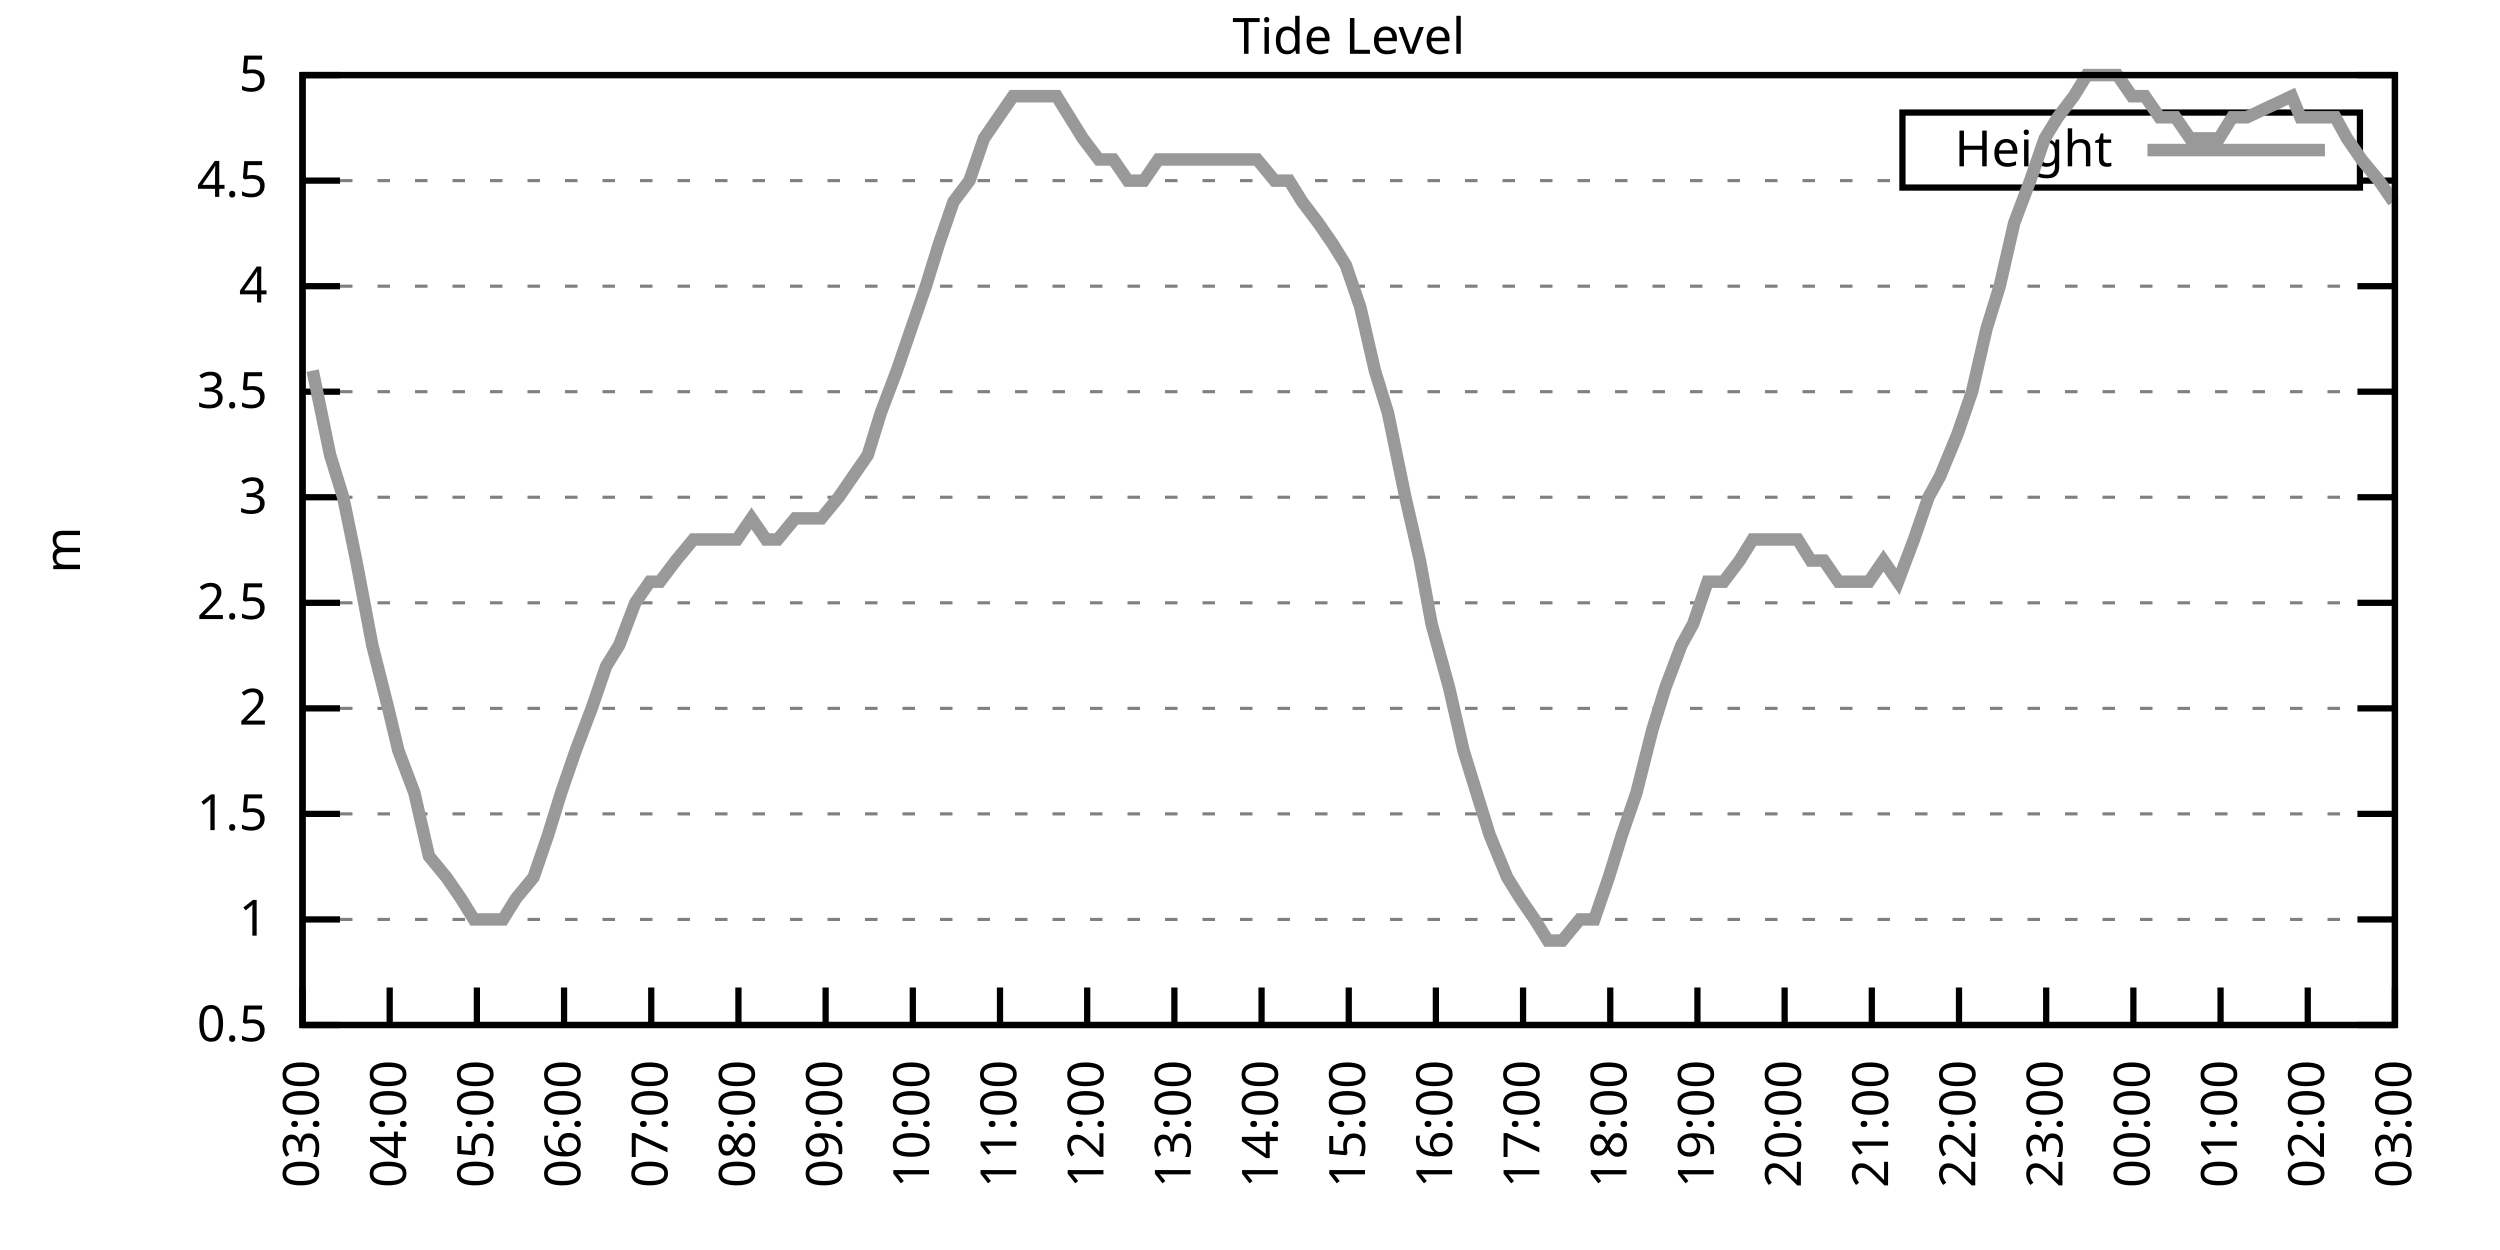
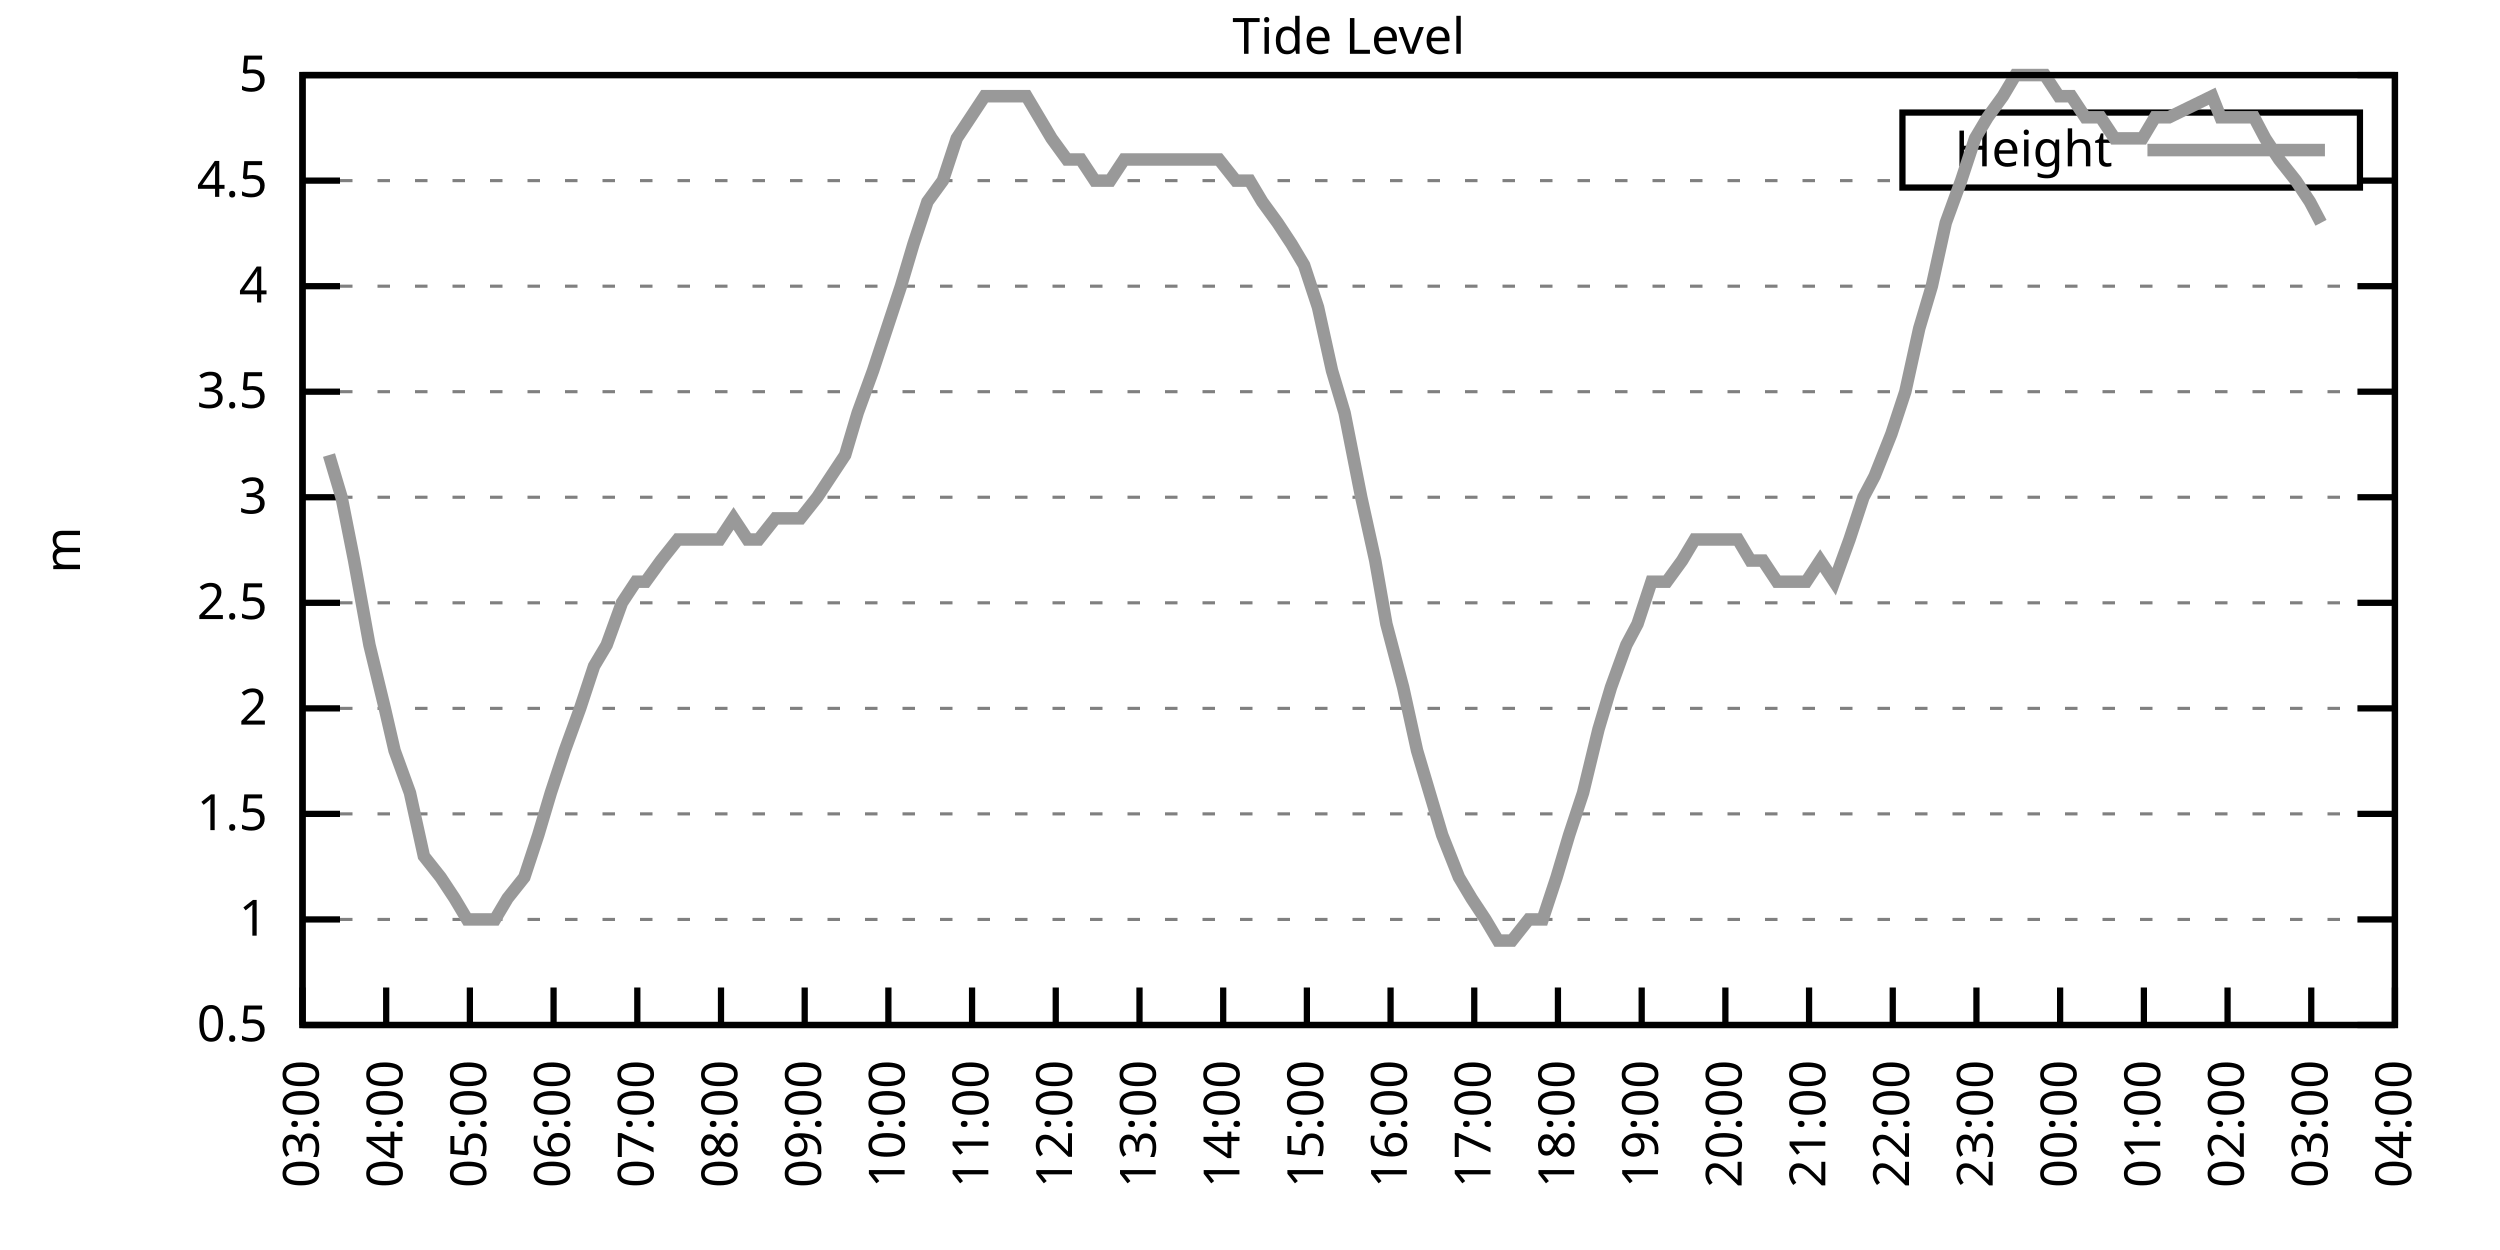
<svg xmlns="http://www.w3.org/2000/svg" xmlns:xlink="http://www.w3.org/1999/xlink" width="400" height="200" viewBox="0 0 400 200">
  <g id="gnuplot_canvas">
    <rect x="0" y="0" width="400" height="200" fill="none" />
    <defs>
      <circle id="gpDot" r="0.5" stroke-width="0.5" stroke="currentColor" />
      <path id="gpPt0" stroke-width="0.333" stroke="currentColor" d="M-1,0 h2 M0,-1 v2" />
      <path id="gpPt1" stroke-width="0.333" stroke="currentColor" d="M-1,-1 L1,1 M1,-1 L-1,1" />
      <path id="gpPt2" stroke-width="0.333" stroke="currentColor" d="M-1,0 L1,0 M0,-1 L0,1 M-1,-1 L1,1 M-1,1 L1,-1" />
      <rect id="gpPt3" stroke-width="0.333" stroke="currentColor" x="-1" y="-1" width="2" height="2" />
      <rect id="gpPt4" stroke-width="0.333" stroke="currentColor" fill="currentColor" x="-1" y="-1" width="2" height="2" />
      <circle id="gpPt5" stroke-width="0.333" stroke="currentColor" cx="0" cy="0" r="1" />
      <use xlink:href="#gpPt5" id="gpPt6" fill="currentColor" stroke="none" />
      <path id="gpPt7" stroke-width="0.333" stroke="currentColor" d="M0,-1.33 L-1.33,0.67 L1.33,0.67 z" />
      <use xlink:href="#gpPt7" id="gpPt8" fill="currentColor" stroke="none" />
      <use xlink:href="#gpPt7" id="gpPt9" stroke="currentColor" transform="rotate(180)" />
      <use xlink:href="#gpPt9" id="gpPt10" fill="currentColor" stroke="none" />
      <use xlink:href="#gpPt3" id="gpPt11" stroke="currentColor" transform="rotate(45)" />
      <use xlink:href="#gpPt11" id="gpPt12" fill="currentColor" stroke="none" />
      <path id="gpPt13" stroke-width="0.333" stroke="currentColor" d="M0,1.330 L1.265,0.411 L0.782,-1.067 L-0.782,-1.076 L-1.265,0.411 z" />
      <use xlink:href="#gpPt13" id="gpPt14" fill="currentColor" stroke="none" />
      <filter id="textbox" filterUnits="objectBoundingBox" x="0" y="0" height="1" width="1">
        <feFlood flood-color="white" flood-opacity="1" result="bgnd" />
        <feComposite in="SourceGraphic" in2="bgnd" operator="atop" />
      </filter>
      <filter id="greybox" filterUnits="objectBoundingBox" x="0" y="0" height="1" width="1">
        <feFlood flood-color="lightgrey" flood-opacity="1" result="grey" />
        <feComposite in="SourceGraphic" in2="grey" operator="atop" />
      </filter>
    </defs>
    <g fill="none" color="white" stroke="currentColor" stroke-width="1.00" stroke-linecap="butt" stroke-linejoin="miter">
</g>
    <g fill="none" color="black" stroke="currentColor" stroke-width="1.00" stroke-linecap="butt" stroke-linejoin="miter">
      <g stroke="none" shape-rendering="crispEdges">
        <polygon fill="rgb(255, 255, 255)" points="48.40,164.00 383.18,164.00 383.18,12.02 48.40,12.02 " />
      </g>
    </g>
    <g fill="none" color="black" stroke="currentColor" stroke-width="1.00" stroke-linecap="butt" stroke-linejoin="miter">
</g>
    <g fill="none" color="black" stroke="black" stroke-width="0.50" stroke-linecap="butt" stroke-linejoin="miter">
</g>
    <g fill="none" color="gray" stroke="currentColor" stroke-width="0.50" stroke-linecap="butt" stroke-linejoin="miter">
      <path stroke="gray" stroke-dasharray="2,4" class="gridline" d="M48.40,164.00 L383.19,164.00  " />
    </g>
    <g fill="none" color="gray" stroke="gray" stroke-width="1.00" stroke-linecap="butt" stroke-linejoin="miter">
</g>
    <g fill="none" color="black" stroke="currentColor" stroke-width="1.00" stroke-linecap="butt" stroke-linejoin="miter">
      <path stroke="black" d="M48.40,164.00 L54.40,164.00 M383.19,164.00 L377.19,164.00  " />
      <g transform="translate(42.80,166.60)" stroke="none" fill="black" font-family="Sans" font-size="8.00" text-anchor="end">
        <text>
          <tspan font-family="Sans"> 0.5</tspan>
        </text>
      </g>
    </g>
    <g fill="none" color="black" stroke="currentColor" stroke-width="1.00" stroke-linecap="butt" stroke-linejoin="miter">
</g>
    <g fill="none" color="black" stroke="black" stroke-width="0.50" stroke-linecap="butt" stroke-linejoin="miter">
</g>
    <g fill="none" color="gray" stroke="currentColor" stroke-width="0.50" stroke-linecap="butt" stroke-linejoin="miter">
      <path stroke="gray" stroke-dasharray="2,4" class="gridline" d="M48.40,147.11 L383.19,147.11  " />
    </g>
    <g fill="none" color="gray" stroke="gray" stroke-width="1.00" stroke-linecap="butt" stroke-linejoin="miter">
</g>
    <g fill="none" color="black" stroke="currentColor" stroke-width="1.00" stroke-linecap="butt" stroke-linejoin="miter">
      <path stroke="black" d="M48.40,147.11 L54.40,147.11 M383.19,147.11 L377.19,147.11  " />
      <g transform="translate(42.80,149.71)" stroke="none" fill="black" font-family="Sans" font-size="8.00" text-anchor="end">
        <text>
          <tspan font-family="Sans"> 1</tspan>
        </text>
      </g>
    </g>
    <g fill="none" color="black" stroke="currentColor" stroke-width="1.00" stroke-linecap="butt" stroke-linejoin="miter">
</g>
    <g fill="none" color="black" stroke="black" stroke-width="0.50" stroke-linecap="butt" stroke-linejoin="miter">
</g>
    <g fill="none" color="gray" stroke="currentColor" stroke-width="0.50" stroke-linecap="butt" stroke-linejoin="miter">
      <path stroke="gray" stroke-dasharray="2,4" class="gridline" d="M48.40,130.22 L383.19,130.22  " />
    </g>
    <g fill="none" color="gray" stroke="gray" stroke-width="1.00" stroke-linecap="butt" stroke-linejoin="miter">
</g>
    <g fill="none" color="black" stroke="currentColor" stroke-width="1.00" stroke-linecap="butt" stroke-linejoin="miter">
      <path stroke="black" d="M48.40,130.22 L54.40,130.22 M383.19,130.22 L377.19,130.22  " />
      <g transform="translate(42.80,132.82)" stroke="none" fill="black" font-family="Sans" font-size="8.00" text-anchor="end">
        <text>
          <tspan font-family="Sans"> 1.5</tspan>
        </text>
      </g>
    </g>
    <g fill="none" color="black" stroke="currentColor" stroke-width="1.00" stroke-linecap="butt" stroke-linejoin="miter">
</g>
    <g fill="none" color="black" stroke="black" stroke-width="0.50" stroke-linecap="butt" stroke-linejoin="miter">
</g>
    <g fill="none" color="gray" stroke="currentColor" stroke-width="0.50" stroke-linecap="butt" stroke-linejoin="miter">
      <path stroke="gray" stroke-dasharray="2,4" class="gridline" d="M48.40,113.34 L383.19,113.34  " />
    </g>
    <g fill="none" color="gray" stroke="gray" stroke-width="1.00" stroke-linecap="butt" stroke-linejoin="miter">
</g>
    <g fill="none" color="black" stroke="currentColor" stroke-width="1.00" stroke-linecap="butt" stroke-linejoin="miter">
      <path stroke="black" d="M48.40,113.34 L54.40,113.34 M383.19,113.34 L377.19,113.34  " />
      <g transform="translate(42.80,115.94)" stroke="none" fill="black" font-family="Sans" font-size="8.00" text-anchor="end">
        <text>
          <tspan font-family="Sans"> 2</tspan>
        </text>
      </g>
    </g>
    <g fill="none" color="black" stroke="currentColor" stroke-width="1.00" stroke-linecap="butt" stroke-linejoin="miter">
</g>
    <g fill="none" color="black" stroke="black" stroke-width="0.50" stroke-linecap="butt" stroke-linejoin="miter">
</g>
    <g fill="none" color="gray" stroke="currentColor" stroke-width="0.50" stroke-linecap="butt" stroke-linejoin="miter">
      <path stroke="gray" stroke-dasharray="2,4" class="gridline" d="M48.40,96.45 L383.19,96.45  " />
    </g>
    <g fill="none" color="gray" stroke="gray" stroke-width="1.00" stroke-linecap="butt" stroke-linejoin="miter">
</g>
    <g fill="none" color="black" stroke="currentColor" stroke-width="1.00" stroke-linecap="butt" stroke-linejoin="miter">
      <path stroke="black" d="M48.40,96.45 L54.40,96.45 M383.19,96.45 L377.19,96.45  " />
      <g transform="translate(42.80,99.05)" stroke="none" fill="black" font-family="Sans" font-size="8.00" text-anchor="end">
        <text>
          <tspan font-family="Sans"> 2.5</tspan>
        </text>
      </g>
    </g>
    <g fill="none" color="black" stroke="currentColor" stroke-width="1.00" stroke-linecap="butt" stroke-linejoin="miter">
</g>
    <g fill="none" color="black" stroke="black" stroke-width="0.50" stroke-linecap="butt" stroke-linejoin="miter">
</g>
    <g fill="none" color="gray" stroke="currentColor" stroke-width="0.50" stroke-linecap="butt" stroke-linejoin="miter">
      <path stroke="gray" stroke-dasharray="2,4" class="gridline" d="M48.40,79.56 L383.19,79.56  " />
    </g>
    <g fill="none" color="gray" stroke="gray" stroke-width="1.00" stroke-linecap="butt" stroke-linejoin="miter">
</g>
    <g fill="none" color="black" stroke="currentColor" stroke-width="1.00" stroke-linecap="butt" stroke-linejoin="miter">
      <path stroke="black" d="M48.40,79.56 L54.40,79.56 M383.19,79.56 L377.19,79.56  " />
      <g transform="translate(42.80,82.16)" stroke="none" fill="black" font-family="Sans" font-size="8.00" text-anchor="end">
        <text>
          <tspan font-family="Sans"> 3</tspan>
        </text>
      </g>
    </g>
    <g fill="none" color="black" stroke="currentColor" stroke-width="1.00" stroke-linecap="butt" stroke-linejoin="miter">
</g>
    <g fill="none" color="black" stroke="black" stroke-width="0.50" stroke-linecap="butt" stroke-linejoin="miter">
</g>
    <g fill="none" color="gray" stroke="currentColor" stroke-width="0.50" stroke-linecap="butt" stroke-linejoin="miter">
      <path stroke="gray" stroke-dasharray="2,4" class="gridline" d="M48.40,62.67 L383.19,62.67  " />
    </g>
    <g fill="none" color="gray" stroke="gray" stroke-width="1.00" stroke-linecap="butt" stroke-linejoin="miter">
</g>
    <g fill="none" color="black" stroke="currentColor" stroke-width="1.00" stroke-linecap="butt" stroke-linejoin="miter">
      <path stroke="black" d="M48.40,62.67 L54.40,62.67 M383.19,62.67 L377.19,62.67  " />
      <g transform="translate(42.80,65.27)" stroke="none" fill="black" font-family="Sans" font-size="8.00" text-anchor="end">
        <text>
          <tspan font-family="Sans"> 3.5</tspan>
        </text>
      </g>
    </g>
    <g fill="none" color="black" stroke="currentColor" stroke-width="1.00" stroke-linecap="butt" stroke-linejoin="miter">
</g>
    <g fill="none" color="black" stroke="black" stroke-width="0.50" stroke-linecap="butt" stroke-linejoin="miter">
</g>
    <g fill="none" color="gray" stroke="currentColor" stroke-width="0.50" stroke-linecap="butt" stroke-linejoin="miter">
      <path stroke="gray" stroke-dasharray="2,4" class="gridline" d="M48.40,45.79 L383.19,45.79  " />
    </g>
    <g fill="none" color="gray" stroke="gray" stroke-width="1.00" stroke-linecap="butt" stroke-linejoin="miter">
</g>
    <g fill="none" color="black" stroke="currentColor" stroke-width="1.00" stroke-linecap="butt" stroke-linejoin="miter">
      <path stroke="black" d="M48.40,45.79 L54.40,45.79 M383.19,45.79 L377.19,45.79  " />
      <g transform="translate(42.80,48.39)" stroke="none" fill="black" font-family="Sans" font-size="8.00" text-anchor="end">
        <text>
          <tspan font-family="Sans"> 4</tspan>
        </text>
      </g>
    </g>
    <g fill="none" color="black" stroke="currentColor" stroke-width="1.00" stroke-linecap="butt" stroke-linejoin="miter">
</g>
    <g fill="none" color="black" stroke="black" stroke-width="0.50" stroke-linecap="butt" stroke-linejoin="miter">
</g>
    <g fill="none" color="gray" stroke="currentColor" stroke-width="0.50" stroke-linecap="butt" stroke-linejoin="miter">
      <path stroke="gray" stroke-dasharray="2,4" class="gridline" d="M48.40,28.90 L304.39,28.90 M377.59,28.90 L383.19,28.90  " />
    </g>
    <g fill="none" color="gray" stroke="gray" stroke-width="1.00" stroke-linecap="butt" stroke-linejoin="miter">
</g>
    <g fill="none" color="black" stroke="currentColor" stroke-width="1.00" stroke-linecap="butt" stroke-linejoin="miter">
      <path stroke="black" d="M48.40,28.90 L54.40,28.90 M383.19,28.90 L377.19,28.90  " />
      <g transform="translate(42.80,31.50)" stroke="none" fill="black" font-family="Sans" font-size="8.00" text-anchor="end">
        <text>
          <tspan font-family="Sans"> 4.5</tspan>
        </text>
      </g>
    </g>
    <g fill="none" color="black" stroke="currentColor" stroke-width="1.00" stroke-linecap="butt" stroke-linejoin="miter">
</g>
    <g fill="none" color="black" stroke="black" stroke-width="0.50" stroke-linecap="butt" stroke-linejoin="miter">
</g>
    <g fill="none" color="gray" stroke="currentColor" stroke-width="0.50" stroke-linecap="butt" stroke-linejoin="miter">
      <path stroke="gray" stroke-dasharray="2,4" class="gridline" d="M48.40,12.01 L383.19,12.01  " />
    </g>
    <g fill="none" color="gray" stroke="gray" stroke-width="1.00" stroke-linecap="butt" stroke-linejoin="miter">
</g>
    <g fill="none" color="black" stroke="currentColor" stroke-width="1.00" stroke-linecap="butt" stroke-linejoin="miter">
      <path stroke="black" d="M48.40,12.01 L54.40,12.01 M383.19,12.01 L377.19,12.01  " />
      <g transform="translate(42.80,14.61)" stroke="none" fill="black" font-family="Sans" font-size="8.00" text-anchor="end">
        <text>
          <tspan font-family="Sans"> 5</tspan>
        </text>
      </g>
    </g>
    <g fill="none" color="black" stroke="currentColor" stroke-width="1.00" stroke-linecap="butt" stroke-linejoin="miter">
      <path stroke="black" d="M48.40,164.00 L48.40,158.00  " />
      <g transform="translate(51.00,169.60) rotate(270.00)" stroke="none" fill="black" font-family="Sans" font-size="8.00" text-anchor="end">
        <text>
          <tspan font-family="Sans">03:00</tspan>
        </text>
      </g>
    </g>
    <g fill="none" color="black" stroke="currentColor" stroke-width="1.00" stroke-linecap="butt" stroke-linejoin="miter">
-       <path stroke="black" d="M62.35,164.00 L62.35,158.00  " />
-       <g transform="translate(64.95,169.60) rotate(270.00)" stroke="none" fill="black" font-family="Sans" font-size="8.00" text-anchor="end">
+       <path stroke="black" d="M61.79,164.00 L61.79,158.00  " />
+       <g transform="translate(64.39,169.60) rotate(270.00)" stroke="none" fill="black" font-family="Sans" font-size="8.00" text-anchor="end">
        <text>
          <tspan font-family="Sans">04:00</tspan>
        </text>
      </g>
    </g>
    <g fill="none" color="black" stroke="currentColor" stroke-width="1.00" stroke-linecap="butt" stroke-linejoin="miter">
-       <path stroke="black" d="M76.30,164.00 L76.30,158.00  " />
-       <g transform="translate(78.90,169.60) rotate(270.00)" stroke="none" fill="black" font-family="Sans" font-size="8.00" text-anchor="end">
+       <path stroke="black" d="M75.18,164.00 L75.18,158.00  " />
+       <g transform="translate(77.78,169.60) rotate(270.00)" stroke="none" fill="black" font-family="Sans" font-size="8.00" text-anchor="end">
        <text>
          <tspan font-family="Sans">05:00</tspan>
        </text>
      </g>
    </g>
    <g fill="none" color="black" stroke="currentColor" stroke-width="1.00" stroke-linecap="butt" stroke-linejoin="miter">
-       <path stroke="black" d="M90.25,164.00 L90.25,158.00  " />
-       <g transform="translate(92.85,169.60) rotate(270.00)" stroke="none" fill="black" font-family="Sans" font-size="8.00" text-anchor="end">
+       <path stroke="black" d="M88.57,164.00 L88.57,158.00  " />
+       <g transform="translate(91.17,169.60) rotate(270.00)" stroke="none" fill="black" font-family="Sans" font-size="8.00" text-anchor="end">
        <text>
          <tspan font-family="Sans">06:00</tspan>
        </text>
      </g>
    </g>
    <g fill="none" color="black" stroke="currentColor" stroke-width="1.00" stroke-linecap="butt" stroke-linejoin="miter">
-       <path stroke="black" d="M104.20,164.00 L104.20,158.00  " />
-       <g transform="translate(106.80,169.60) rotate(270.00)" stroke="none" fill="black" font-family="Sans" font-size="8.00" text-anchor="end">
+       <path stroke="black" d="M101.97,164.00 L101.97,158.00  " />
+       <g transform="translate(104.57,169.60) rotate(270.00)" stroke="none" fill="black" font-family="Sans" font-size="8.00" text-anchor="end">
        <text>
          <tspan font-family="Sans">07:00</tspan>
        </text>
      </g>
    </g>
    <g fill="none" color="black" stroke="currentColor" stroke-width="1.00" stroke-linecap="butt" stroke-linejoin="miter">
-       <path stroke="black" d="M118.15,164.00 L118.15,158.00  " />
-       <g transform="translate(120.75,169.60) rotate(270.00)" stroke="none" fill="black" font-family="Sans" font-size="8.00" text-anchor="end">
+       <path stroke="black" d="M115.36,164.00 L115.36,158.00  " />
+       <g transform="translate(117.96,169.60) rotate(270.00)" stroke="none" fill="black" font-family="Sans" font-size="8.00" text-anchor="end">
        <text>
          <tspan font-family="Sans">08:00</tspan>
        </text>
      </g>
    </g>
    <g fill="none" color="black" stroke="currentColor" stroke-width="1.00" stroke-linecap="butt" stroke-linejoin="miter">
-       <path stroke="black" d="M132.10,164.00 L132.10,158.00  " />
-       <g transform="translate(134.70,169.60) rotate(270.00)" stroke="none" fill="black" font-family="Sans" font-size="8.00" text-anchor="end">
+       <path stroke="black" d="M128.75,164.00 L128.75,158.00  " />
+       <g transform="translate(131.35,169.60) rotate(270.00)" stroke="none" fill="black" font-family="Sans" font-size="8.00" text-anchor="end">
        <text>
          <tspan font-family="Sans">09:00</tspan>
        </text>
      </g>
    </g>
    <g fill="none" color="black" stroke="currentColor" stroke-width="1.00" stroke-linecap="butt" stroke-linejoin="miter">
-       <path stroke="black" d="M146.05,164.00 L146.05,158.00  " />
-       <g transform="translate(148.65,169.60) rotate(270.00)" stroke="none" fill="black" font-family="Sans" font-size="8.00" text-anchor="end">
+       <path stroke="black" d="M142.14,164.00 L142.14,158.00  " />
+       <g transform="translate(144.74,169.60) rotate(270.00)" stroke="none" fill="black" font-family="Sans" font-size="8.00" text-anchor="end">
        <text>
          <tspan font-family="Sans">10:00</tspan>
        </text>
      </g>
    </g>
    <g fill="none" color="black" stroke="currentColor" stroke-width="1.00" stroke-linecap="butt" stroke-linejoin="miter">
-       <path stroke="black" d="M160.00,164.00 L160.00,158.00  " />
-       <g transform="translate(162.60,169.60) rotate(270.00)" stroke="none" fill="black" font-family="Sans" font-size="8.00" text-anchor="end">
+       <path stroke="black" d="M155.53,164.00 L155.53,158.00  " />
+       <g transform="translate(158.13,169.60) rotate(270.00)" stroke="none" fill="black" font-family="Sans" font-size="8.00" text-anchor="end">
        <text>
          <tspan font-family="Sans">11:00</tspan>
        </text>
      </g>
    </g>
    <g fill="none" color="black" stroke="currentColor" stroke-width="1.00" stroke-linecap="butt" stroke-linejoin="miter">
-       <path stroke="black" d="M173.95,164.00 L173.95,158.00  " />
-       <g transform="translate(176.55,169.60) rotate(270.00)" stroke="none" fill="black" font-family="Sans" font-size="8.00" text-anchor="end">
+       <path stroke="black" d="M168.92,164.00 L168.92,158.00  " />
+       <g transform="translate(171.52,169.60) rotate(270.00)" stroke="none" fill="black" font-family="Sans" font-size="8.00" text-anchor="end">
        <text>
          <tspan font-family="Sans">12:00</tspan>
        </text>
      </g>
    </g>
    <g fill="none" color="black" stroke="currentColor" stroke-width="1.00" stroke-linecap="butt" stroke-linejoin="miter">
-       <path stroke="black" d="M187.90,164.00 L187.90,158.00  " />
-       <g transform="translate(190.50,169.60) rotate(270.00)" stroke="none" fill="black" font-family="Sans" font-size="8.00" text-anchor="end">
+       <path stroke="black" d="M182.32,164.00 L182.32,158.00  " />
+       <g transform="translate(184.92,169.60) rotate(270.00)" stroke="none" fill="black" font-family="Sans" font-size="8.00" text-anchor="end">
        <text>
          <tspan font-family="Sans">13:00</tspan>
        </text>
      </g>
    </g>
    <g fill="none" color="black" stroke="currentColor" stroke-width="1.00" stroke-linecap="butt" stroke-linejoin="miter">
-       <path stroke="black" d="M201.85,164.00 L201.85,158.00  " />
-       <g transform="translate(204.45,169.60) rotate(270.00)" stroke="none" fill="black" font-family="Sans" font-size="8.00" text-anchor="end">
+       <path stroke="black" d="M195.71,164.00 L195.71,158.00  " />
+       <g transform="translate(198.31,169.60) rotate(270.00)" stroke="none" fill="black" font-family="Sans" font-size="8.00" text-anchor="end">
        <text>
          <tspan font-family="Sans">14:00</tspan>
        </text>
      </g>
    </g>
    <g fill="none" color="black" stroke="currentColor" stroke-width="1.00" stroke-linecap="butt" stroke-linejoin="miter">
-       <path stroke="black" d="M215.80,164.00 L215.80,158.00  " />
-       <g transform="translate(218.40,169.60) rotate(270.00)" stroke="none" fill="black" font-family="Sans" font-size="8.00" text-anchor="end">
+       <path stroke="black" d="M209.10,164.00 L209.10,158.00  " />
+       <g transform="translate(211.70,169.60) rotate(270.00)" stroke="none" fill="black" font-family="Sans" font-size="8.00" text-anchor="end">
        <text>
          <tspan font-family="Sans">15:00</tspan>
        </text>
      </g>
    </g>
    <g fill="none" color="black" stroke="currentColor" stroke-width="1.00" stroke-linecap="butt" stroke-linejoin="miter">
-       <path stroke="black" d="M229.74,164.00 L229.74,158.00  " />
-       <g transform="translate(232.34,169.60) rotate(270.00)" stroke="none" fill="black" font-family="Sans" font-size="8.00" text-anchor="end">
+       <path stroke="black" d="M222.49,164.00 L222.49,158.00  " />
+       <g transform="translate(225.09,169.60) rotate(270.00)" stroke="none" fill="black" font-family="Sans" font-size="8.00" text-anchor="end">
        <text>
          <tspan font-family="Sans">16:00</tspan>
        </text>
      </g>
    </g>
    <g fill="none" color="black" stroke="currentColor" stroke-width="1.00" stroke-linecap="butt" stroke-linejoin="miter">
-       <path stroke="black" d="M243.69,164.00 L243.69,158.00  " />
-       <g transform="translate(246.29,169.60) rotate(270.00)" stroke="none" fill="black" font-family="Sans" font-size="8.00" text-anchor="end">
+       <path stroke="black" d="M235.88,164.00 L235.88,158.00  " />
+       <g transform="translate(238.48,169.60) rotate(270.00)" stroke="none" fill="black" font-family="Sans" font-size="8.00" text-anchor="end">
        <text>
          <tspan font-family="Sans">17:00</tspan>
        </text>
      </g>
    </g>
    <g fill="none" color="black" stroke="currentColor" stroke-width="1.00" stroke-linecap="butt" stroke-linejoin="miter">
-       <path stroke="black" d="M257.64,164.00 L257.64,158.00  " />
-       <g transform="translate(260.24,169.60) rotate(270.00)" stroke="none" fill="black" font-family="Sans" font-size="8.00" text-anchor="end">
+       <path stroke="black" d="M249.27,164.00 L249.27,158.00  " />
+       <g transform="translate(251.87,169.60) rotate(270.00)" stroke="none" fill="black" font-family="Sans" font-size="8.00" text-anchor="end">
        <text>
          <tspan font-family="Sans">18:00</tspan>
        </text>
      </g>
    </g>
    <g fill="none" color="black" stroke="currentColor" stroke-width="1.00" stroke-linecap="butt" stroke-linejoin="miter">
-       <path stroke="black" d="M271.59,164.00 L271.59,158.00  " />
-       <g transform="translate(274.19,169.60) rotate(270.00)" stroke="none" fill="black" font-family="Sans" font-size="8.00" text-anchor="end">
+       <path stroke="black" d="M262.67,164.00 L262.67,158.00  " />
+       <g transform="translate(265.27,169.60) rotate(270.00)" stroke="none" fill="black" font-family="Sans" font-size="8.00" text-anchor="end">
        <text>
          <tspan font-family="Sans">19:00</tspan>
        </text>
      </g>
    </g>
    <g fill="none" color="black" stroke="currentColor" stroke-width="1.00" stroke-linecap="butt" stroke-linejoin="miter">
-       <path stroke="black" d="M285.54,164.00 L285.54,158.00  " />
-       <g transform="translate(288.14,169.60) rotate(270.00)" stroke="none" fill="black" font-family="Sans" font-size="8.00" text-anchor="end">
+       <path stroke="black" d="M276.06,164.00 L276.06,158.00  " />
+       <g transform="translate(278.66,169.60) rotate(270.00)" stroke="none" fill="black" font-family="Sans" font-size="8.00" text-anchor="end">
        <text>
          <tspan font-family="Sans">20:00</tspan>
        </text>
      </g>
    </g>
    <g fill="none" color="black" stroke="currentColor" stroke-width="1.00" stroke-linecap="butt" stroke-linejoin="miter">
-       <path stroke="black" d="M299.49,164.00 L299.49,158.00  " />
-       <g transform="translate(302.09,169.60) rotate(270.00)" stroke="none" fill="black" font-family="Sans" font-size="8.00" text-anchor="end">
+       <path stroke="black" d="M289.45,164.00 L289.45,158.00  " />
+       <g transform="translate(292.05,169.60) rotate(270.00)" stroke="none" fill="black" font-family="Sans" font-size="8.00" text-anchor="end">
        <text>
          <tspan font-family="Sans">21:00</tspan>
        </text>
      </g>
    </g>
    <g fill="none" color="black" stroke="currentColor" stroke-width="1.00" stroke-linecap="butt" stroke-linejoin="miter">
-       <path stroke="black" d="M313.44,164.00 L313.44,158.00  " />
-       <g transform="translate(316.04,169.60) rotate(270.00)" stroke="none" fill="black" font-family="Sans" font-size="8.00" text-anchor="end">
+       <path stroke="black" d="M302.84,164.00 L302.84,158.00  " />
+       <g transform="translate(305.44,169.60) rotate(270.00)" stroke="none" fill="black" font-family="Sans" font-size="8.00" text-anchor="end">
        <text>
          <tspan font-family="Sans">22:00</tspan>
        </text>
      </g>
    </g>
    <g fill="none" color="black" stroke="currentColor" stroke-width="1.00" stroke-linecap="butt" stroke-linejoin="miter">
-       <path stroke="black" d="M327.39,164.00 L327.39,158.00  " />
-       <g transform="translate(329.99,169.60) rotate(270.00)" stroke="none" fill="black" font-family="Sans" font-size="8.00" text-anchor="end">
+       <path stroke="black" d="M316.23,164.00 L316.23,158.00  " />
+       <g transform="translate(318.83,169.60) rotate(270.00)" stroke="none" fill="black" font-family="Sans" font-size="8.00" text-anchor="end">
        <text>
          <tspan font-family="Sans">23:00</tspan>
        </text>
      </g>
    </g>
    <g fill="none" color="black" stroke="currentColor" stroke-width="1.00" stroke-linecap="butt" stroke-linejoin="miter">
-       <path stroke="black" d="M341.34,164.00 L341.34,158.00  " />
-       <g transform="translate(343.94,169.60) rotate(270.00)" stroke="none" fill="black" font-family="Sans" font-size="8.00" text-anchor="end">
+       <path stroke="black" d="M329.62,164.00 L329.62,158.00  " />
+       <g transform="translate(332.22,169.60) rotate(270.00)" stroke="none" fill="black" font-family="Sans" font-size="8.00" text-anchor="end">
        <text>
          <tspan font-family="Sans">00:00</tspan>
        </text>
      </g>
    </g>
    <g fill="none" color="black" stroke="currentColor" stroke-width="1.00" stroke-linecap="butt" stroke-linejoin="miter">
-       <path stroke="black" d="M355.29,164.00 L355.29,158.00  " />
-       <g transform="translate(357.89,169.60) rotate(270.00)" stroke="none" fill="black" font-family="Sans" font-size="8.00" text-anchor="end">
+       <path stroke="black" d="M343.02,164.00 L343.02,158.00  " />
+       <g transform="translate(345.62,169.60) rotate(270.00)" stroke="none" fill="black" font-family="Sans" font-size="8.00" text-anchor="end">
        <text>
          <tspan font-family="Sans">01:00</tspan>
        </text>
      </g>
    </g>
    <g fill="none" color="black" stroke="currentColor" stroke-width="1.00" stroke-linecap="butt" stroke-linejoin="miter">
-       <path stroke="black" d="M369.24,164.00 L369.24,158.00  " />
-       <g transform="translate(371.84,169.60) rotate(270.00)" stroke="none" fill="black" font-family="Sans" font-size="8.00" text-anchor="end">
+       <path stroke="black" d="M356.41,164.00 L356.41,158.00  " />
+       <g transform="translate(359.01,169.60) rotate(270.00)" stroke="none" fill="black" font-family="Sans" font-size="8.00" text-anchor="end">
        <text>
          <tspan font-family="Sans">02:00</tspan>
+         </text>
+       </g>
+     </g>
+     <g fill="none" color="black" stroke="currentColor" stroke-width="1.00" stroke-linecap="butt" stroke-linejoin="miter">
+       <path stroke="black" d="M369.80,164.00 L369.80,158.00  " />
+       <g transform="translate(372.40,169.60) rotate(270.00)" stroke="none" fill="black" font-family="Sans" font-size="8.00" text-anchor="end">
+         <text>
+           <tspan font-family="Sans">03:00</tspan>
        </text>
      </g>
    </g>
    <g fill="none" color="black" stroke="currentColor" stroke-width="1.00" stroke-linecap="butt" stroke-linejoin="miter">
      <path stroke="black" d="M383.19,164.00 L383.19,158.00  " />
      <g transform="translate(385.79,169.60) rotate(270.00)" stroke="none" fill="black" font-family="Sans" font-size="8.00" text-anchor="end">
        <text>
-           <tspan font-family="Sans">03:00</tspan>
+           <tspan font-family="Sans">04:00</tspan>
        </text>
      </g>
    </g>
    <g fill="none" color="black" stroke="currentColor" stroke-width="1.00" stroke-linecap="butt" stroke-linejoin="miter">
</g>
    <g fill="none" color="black" stroke="currentColor" stroke-width="1.00" stroke-linecap="butt" stroke-linejoin="miter">
      <path stroke="black" d="M48.40,12.01 L48.40,164.00 L383.19,164.00 L383.19,12.01 L48.40,12.01 Z  " />
    </g>
    <g fill="none" color="black" stroke="currentColor" stroke-width="1.00" stroke-linecap="butt" stroke-linejoin="miter">
</g>
    <g fill="none" color="black" stroke="currentColor" stroke-width="1.00" stroke-linecap="butt" stroke-linejoin="miter">
      <path stroke="black" d="M304.39,30.01 L304.39,18.01 L377.59,18.01 L377.59,30.01 L304.39,30.01 Z  " />
    </g>
    <g id="Tide_level_plot_1">
      <g fill="none" color="white" stroke="black" stroke-width="2.00" stroke-linecap="butt" stroke-linejoin="miter">
</g>
      <g fill="none" color="black" stroke="currentColor" stroke-width="2.00" stroke-linecap="butt" stroke-linejoin="miter">
        <g transform="translate(337.99,26.61)" stroke="none" fill="black" font-family="Sans" font-size="8.00" text-anchor="end">
          <text>
            <tspan font-family="Sans">Height</tspan>
          </text>
        </g>
      </g>
      <g fill="none" color="black" stroke="currentColor" stroke-width="2.00" stroke-linecap="butt" stroke-linejoin="miter">
-         <path stroke="rgb(153, 153, 153)" d="M343.59,24.01 L371.99,24.01 M50.03,59.30 L52.82,72.81 L54.91,79.56 L57.00,89.69 L59.56,103.20 L62.12,113.34   L63.74,120.09 L66.30,126.85 L68.63,136.98 L71.42,140.36 L73.74,143.73 L75.83,147.11 L78.39,147.11 L80.48,147.11   L82.58,143.73 L85.37,140.36 L87.69,133.60 L89.78,126.85 L92.11,120.09 L94.67,113.34 L96.99,106.58 L99.08,103.20   L101.64,96.45 L103.97,93.07 L105.59,93.07 L108.15,89.69 L110.94,86.32 L113.27,86.32 L115.59,86.32 L117.92,86.32   L120.24,82.94 L122.57,86.32 L124.43,86.32 L127.22,82.94 L129.54,82.94 L131.40,82.94 L134.19,79.56 L136.51,76.18   L138.84,72.81 L140.93,66.05 L143.49,59.30 L145.81,52.54 L148.14,45.79 L150.23,39.03 L152.56,32.28 L155.11,28.90   L157.44,22.14 L159.76,18.77 L162.09,15.39 L164.41,15.39 L166.74,15.39 L169.06,15.39 L171.16,18.77 L173.25,22.14   L175.81,25.52 L178.13,25.52 L180.46,28.90 L183.01,28.90 L185.34,25.52 L187.66,25.52 L189.99,25.52 L192.31,25.52   L194.41,25.52 L196.96,25.52 L198.82,25.52 L201.15,25.52 L203.94,28.90 L206.26,28.90 L208.36,32.28 L210.91,35.65   L213.24,39.03 L215.33,42.41 L217.65,49.16 L219.98,59.30 L222.07,66.05 L224.86,79.56 L227.19,89.69 L229.05,99.83   L231.84,109.96 L234.16,120.09 L236.25,126.85 L238.35,133.60 L241.14,140.36 L243.23,143.73 L245.55,147.11 L247.65,150.49   L249.97,150.49 L252.76,147.11 L255.09,147.11 L257.41,140.36 L259.50,133.60 L261.83,126.85 L264.39,116.71 L266.48,109.96   L269.04,103.20 L270.90,99.83 L273.22,93.07 L275.78,93.07 L278.34,89.69 L280.43,86.32 L282.52,86.32 L285.08,86.32   L287.64,86.32 L289.73,89.69 L291.82,89.69 L294.15,93.07 L296.70,93.07 L299.03,93.07 L301.35,89.69 L303.68,93.07   L306.23,86.32 L308.56,79.56 L310.42,76.18 L313.21,69.43 L315.53,62.67 L317.86,52.54 L319.95,45.79 L322.28,35.65   L324.83,28.90 L327.16,22.14 L329.25,18.77 L331.81,15.39 L333.90,12.01 L336.23,12.01 L338.78,12.01 L341.11,15.39   L343.20,15.39 L345.53,18.77 L348.08,18.77 L350.41,22.14 L352.73,22.14 L355.06,22.14 L357.15,18.77 L359.48,18.77   L366.68,15.39 L368.08,18.77 L370.64,18.77 L373.66,18.77 L375.52,22.14 L377.84,25.52 L380.63,28.90 L382.96,32.28    " />
+         <path stroke="rgb(153, 153, 153)" d="M343.59,24.01 L371.99,24.01 M52.64,72.81 L54.65,79.56 L56.66,89.69 L59.11,103.20 L61.57,113.34 L63.13,120.09   L65.59,126.85 L67.82,136.98 L70.50,140.36 L72.73,143.73 L74.74,147.11 L77.19,147.11 L79.20,147.11 L81.21,143.73   L83.89,140.36 L86.12,133.60 L88.13,126.85 L90.36,120.09 L92.82,113.34 L95.05,106.58 L97.06,103.20 L99.51,96.45   L101.74,93.07 L103.31,93.07 L105.76,89.69 L108.44,86.32 L110.67,86.32 L112.90,86.32 L115.13,86.32 L117.37,82.94   L119.60,86.32 L121.38,86.32 L124.06,82.94 L126.29,82.94 L128.08,82.94 L130.76,79.56 L132.99,76.18 L135.22,72.81   L137.23,66.05 L139.69,59.30 L141.92,52.54 L144.15,45.79 L146.16,39.03 L148.39,32.28 L150.85,28.90 L153.08,22.14   L155.31,18.77 L157.54,15.39 L159.77,15.39 L162.01,15.39 L164.24,15.39 L166.25,18.77 L168.25,22.14 L170.71,25.52   L172.94,25.52 L175.17,28.90 L177.63,28.90 L179.86,25.52 L182.09,25.52 L184.32,25.52 L186.56,25.52 L188.57,25.52   L191.02,25.52 L192.81,25.52 L195.04,25.52 L197.72,28.90 L199.95,28.90 L201.96,32.28 L204.41,35.65 L206.64,39.03   L208.65,42.41 L210.88,49.16 L213.12,59.30 L215.13,66.05 L217.80,79.56 L220.04,89.69 L221.82,99.83 L224.50,109.96   L226.73,120.09 L228.74,126.85 L230.75,133.60 L233.43,140.36 L235.44,143.73 L237.67,147.11 L239.68,150.49 L241.91,150.49   L244.59,147.11 L246.82,147.11 L249.05,140.36 L251.06,133.60 L253.29,126.85 L255.75,116.71 L257.76,109.96 L260.21,103.20   L262.00,99.83 L264.23,93.07 L266.68,93.07 L269.14,89.69 L271.15,86.32 L273.16,86.32 L275.61,86.32 L278.07,86.32   L280.07,89.69 L282.08,89.69 L284.32,93.07 L286.77,93.07 L289.00,93.07 L291.23,89.69 L293.47,93.07 L295.92,86.32   L298.15,79.56 L299.94,76.18 L302.62,69.43 L304.85,62.67 L307.08,52.54 L309.09,45.79 L311.32,35.65 L313.78,28.90   L316.01,22.14 L318.02,18.77 L320.47,15.39 L322.48,12.01 L324.71,12.01 L327.17,12.01 L329.40,15.39 L331.41,15.39   L333.64,18.77 L336.10,18.77 L338.33,22.14 L340.56,22.14 L342.79,22.14 L344.80,18.77 L347.03,18.77 L353.95,15.39   L355.29,18.77 L357.75,18.77 L360.65,18.77 L362.43,22.14 L364.66,25.52 L367.34,28.90 L369.58,32.28 L371.36,35.65    " />
      </g>
    </g>
    <g fill="none" color="black" stroke="currentColor" stroke-width="2.00" stroke-linecap="butt" stroke-linejoin="miter">
</g>
    <g fill="none" color="black" stroke="black" stroke-width="1.00" stroke-linecap="butt" stroke-linejoin="miter">
</g>
    <g fill="none" color="black" stroke="currentColor" stroke-width="1.00" stroke-linecap="butt" stroke-linejoin="miter">
      <path stroke="black" d="M48.40,12.01 L48.40,164.00 L383.19,164.00 L383.19,12.01 L48.40,12.01 Z  " />
      <g transform="translate(12.80,88.01) rotate(270.00)" stroke="none" fill="black" font-family="Sans" font-size="8.00" text-anchor="middle">
        <text>
          <tspan font-family="Sans">m</tspan>
        </text>
      </g>
    </g>
    <g fill="none" color="black" stroke="currentColor" stroke-width="1.00" stroke-linecap="butt" stroke-linejoin="miter">
</g>
    <g fill="none" color="black" stroke="currentColor" stroke-width="1.00" stroke-linecap="butt" stroke-linejoin="miter">
      <g transform="translate(215.79,8.61)" stroke="none" fill="black" font-family="Sans" font-size="8.00" text-anchor="middle">
        <text>
          <tspan font-family="Sans">Tide Level</tspan>
        </text>
      </g>
    </g>
    <g fill="none" color="black" stroke="currentColor" stroke-width="1.00" stroke-linecap="butt" stroke-linejoin="miter">
</g>
  </g>
</svg>
